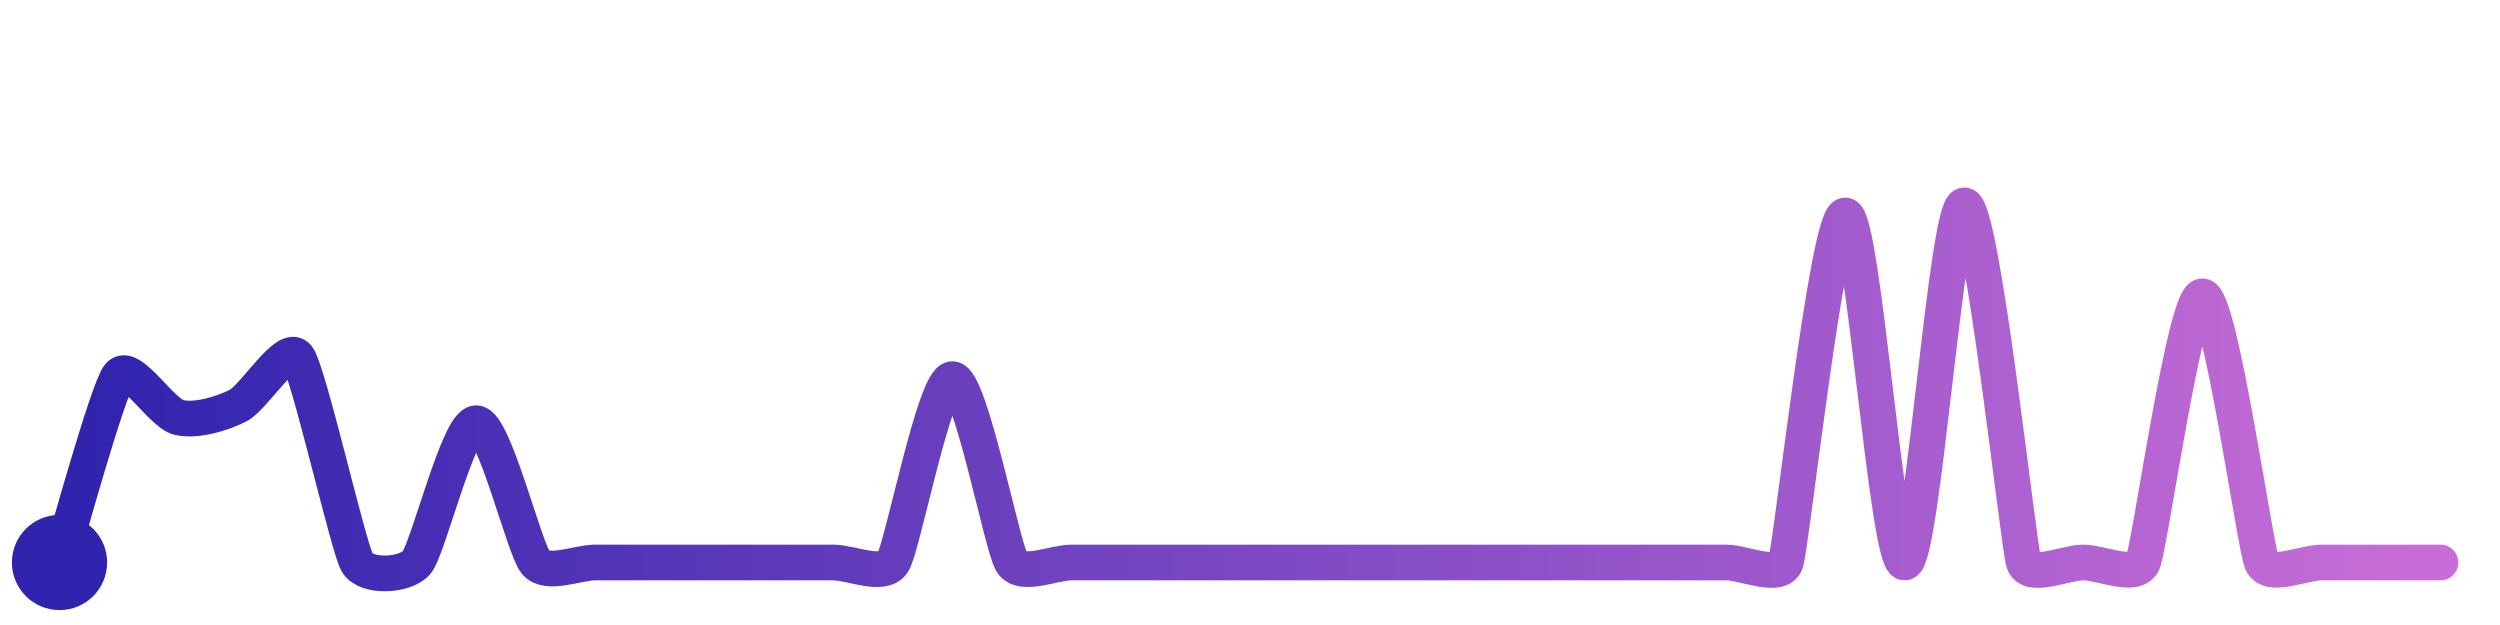
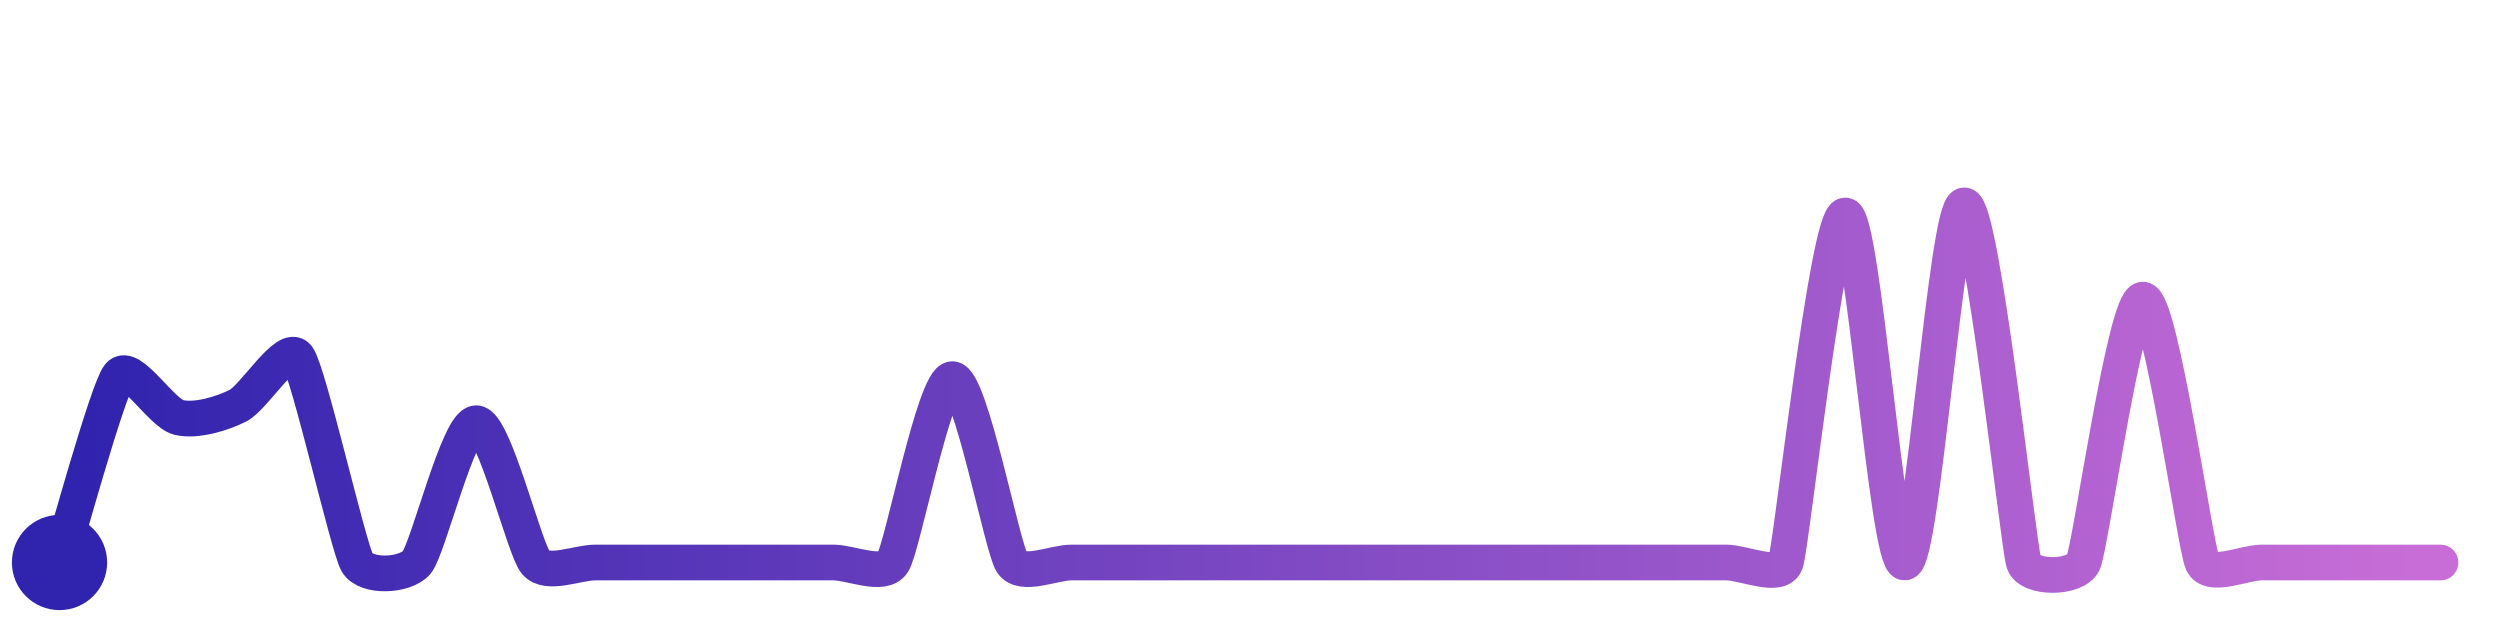
<svg xmlns="http://www.w3.org/2000/svg" width="200" height="50" viewBox="0 0 210 50">
  <defs>
    <linearGradient id="stroke" x1="0%" y1="0%" x2="100%" y2="0%">
      <stop stop-color="#3023AE" offset="0%" />
      <stop stop-color="#C86DD7" offset="100%" />
    </linearGradient>
  </defs>
-   <path stroke="url(#stroke)" stroke-width="3" stroke-linejoin="round" stroke-linecap="round" d="M5.00 46 C 5.45 44.57, 9.05 31.45, 10.00 30.29 S 13.55 33.45, 15.00 33.81 S 18.66 33.50, 20.00 32.82 S 24.09 27.54, 25.00 28.74 S 29.25 44.70, 30.00 46.00 S 34.03 47.14, 35.00 46.00 S 38.50 34.30, 40.00 34.30 S 44.03 44.86, 45.00 46.00 S 48.50 46.00, 50.00 46.00 S 53.50 46.00, 55.00 46.00 S 58.50 46.00, 60.00 46.00 S 63.50 46.00, 65.00 46.00 S 68.50 46.00, 70.00 46.00 S 74.18 47.26, 75.00 46.00 S 78.50 30.60, 80.00 30.60 S 84.18 44.74, 85.00 46.00 S 88.50 46.00, 90.00 46.00 S 93.50 46.00, 95.00 46.00 S 98.50 46.00, 100.00 46.00 S 103.50 46.00, 105.00 46.00 S 108.50 46.00, 110.00 46.00 S 113.50 46.00, 115.00 46.00 S 118.50 46.00, 120.00 46.00 S 123.50 46.00, 125.00 46.00 S 128.50 46.00, 130.00 46.00 S 133.50 46.00, 135.00 46.00 S 138.50 46.00, 140.00 46.00 S 143.50 46.00, 145.00 46.00 S 149.51 47.42, 150.00 46.00 S 153.50 16.85, 155.00 16.85 S 158.51 46.13, 160.00 46.00 S 163.50 16.00, 165.00 16.00 S 169.53 44.58, 170.00 46.00 S 173.50 46.00, 175.00 46.00 S 179.39 47.37, 180.00 46.00 S 183.50 23.64, 185.00 23.64 S 189.39 44.63, 190.00 46.00 S 193.50 46.00, 195.00 46.00 S 198.50 46.00, 200.00 46.00 S 203.50 46.00, 205.00 46.00" fill="none">
-     <animate attributeName="stroke-dashoffset" from="405.531" to="0" dur="2.2s" />
-     <animate attributeName="stroke-dasharray" from="405.531" to="405.531" />
+   <path stroke="url(#stroke)" stroke-width="3" stroke-linejoin="round" stroke-linecap="round" d="M5.00 46 C 5.45 44.57, 9.05 31.45, 10.00 30.29 S 13.55 33.45, 15.00 33.81 S 18.66 33.50, 20.00 32.82 S 24.09 27.54, 25.00 28.74 S 29.25 44.70, 30.00 46.00 S 34.03 47.14, 35.00 46.00 S 38.50 34.30, 40.00 34.30 S 44.03 44.86, 45.00 46.00 S 48.50 46.00, 50.00 46.00 S 53.50 46.00, 55.00 46.00 S 58.50 46.00, 60.00 46.00 S 63.50 46.00, 65.00 46.00 S 68.50 46.00, 70.00 46.00 S 74.18 47.26, 75.00 46.00 S 78.50 30.60, 80.00 30.60 S 84.18 44.74, 85.00 46.00 S 88.50 46.00, 90.00 46.00 S 93.50 46.00, 95.00 46.00 S 98.50 46.00, 100.00 46.00 S 103.50 46.00, 105.00 46.00 S 108.50 46.00, 110.00 46.00 S 113.50 46.00, 115.00 46.00 S 118.50 46.00, 120.00 46.00 S 123.50 46.00, 125.00 46.00 S 128.50 46.00, 130.00 46.00 S 133.50 46.00, 135.00 46.00 S 138.50 46.00, 140.00 46.00 S 143.50 46.00, 145.00 46.00 S 149.51 47.42, 150.00 46.00 S 153.50 16.85, 155.00 16.85 S 158.51 46.13, 160.00 46.00 S 163.50 16.00, 165.00 16.00 S 169.53 44.58, 170.00 46.00 S 174.38 47.37, 175.00 46.00 S 178.50 23.92, 180.00 23.92 S 184.38 44.63, 185.00 46.00 S 188.50 46.00, 190.00 46.00 S 193.50 46.00, 195.00 46.00 S 198.50 46.00, 200.00 46.00 S 203.50 46.00, 205.00 46.00" fill="none">
+     <animate attributeName="stroke-dashoffset" from="405.081" to="0" dur="2.2s" />
+     <animate attributeName="stroke-dasharray" from="405.081" to="405.081" />
  </path>
  <circle r="4" cx="5" cy="46" fill="#3023AE" />
  <circle r="4" cx="205" cy="46" fill="#C86DD7" opacity="0">
    <animate attributeName="opacity" from="0" to="1" dur="0.1s" begin="2.2s" fill="freeze" />
  </circle>
</svg>
